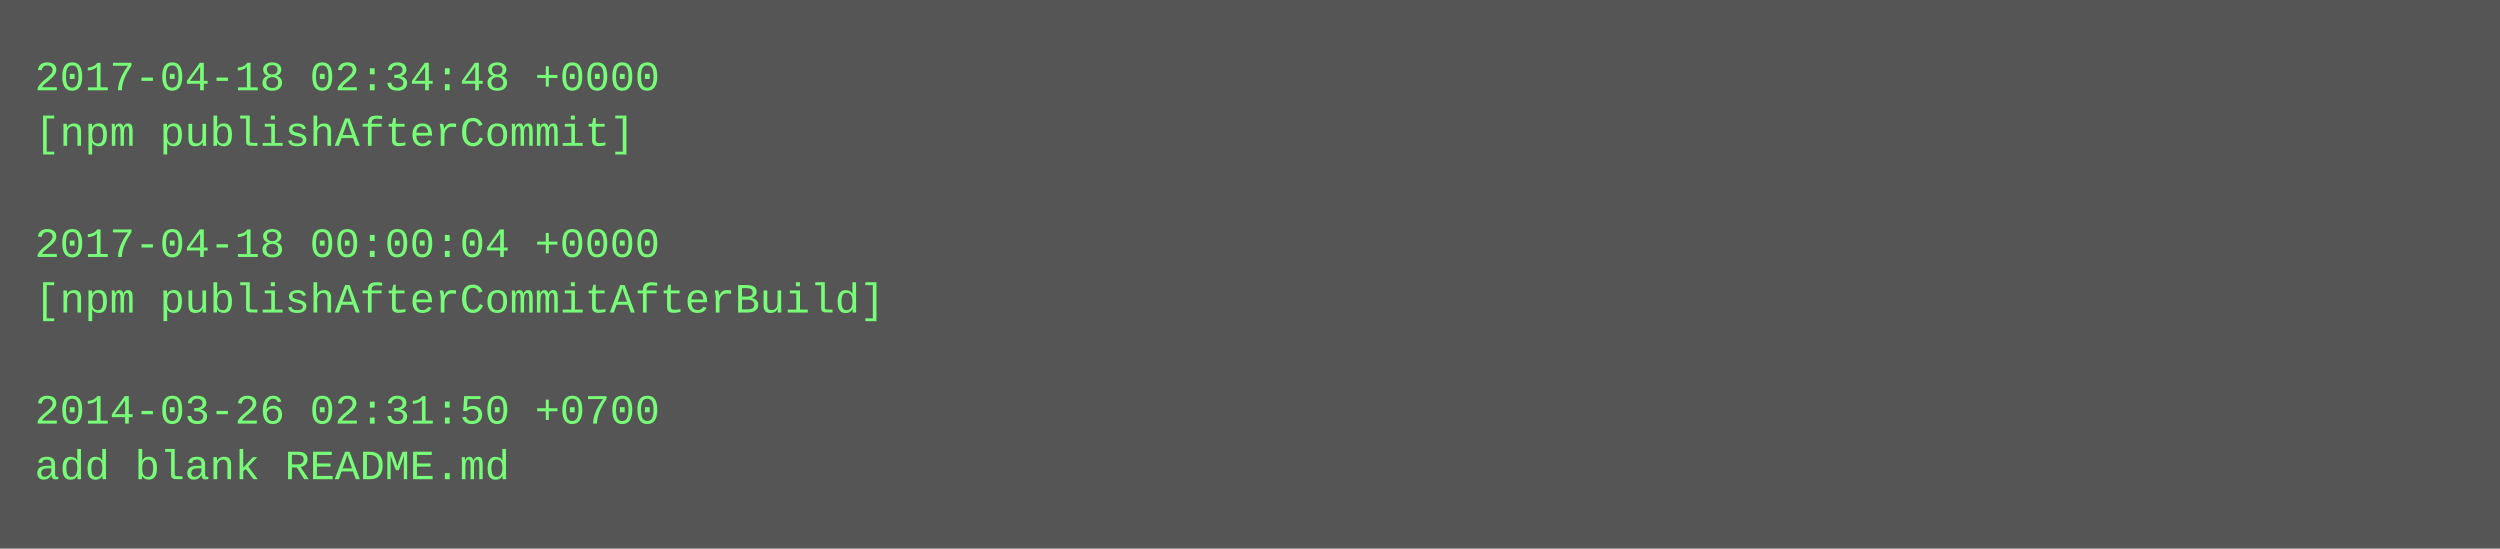
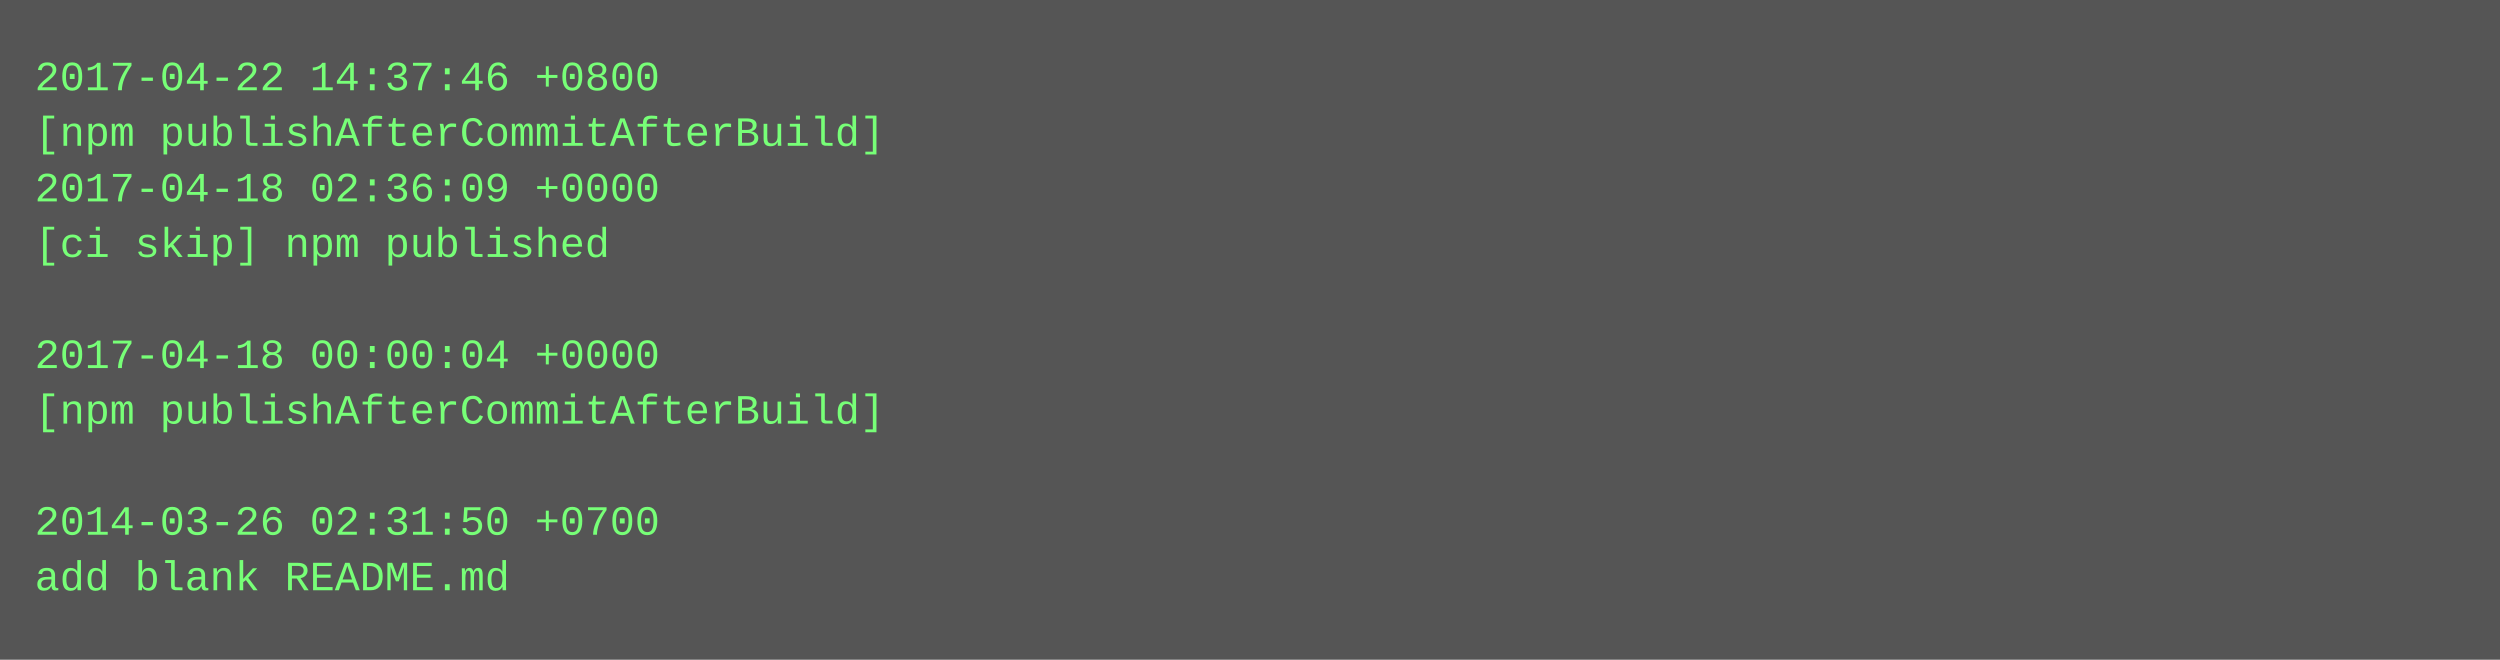
- <svg xmlns="http://www.w3.org/2000/svg" height="158" width="720">
-   <rect height="158" fill="#555" width="720" />
+ <svg xmlns="http://www.w3.org/2000/svg" height="190" width="720">
+   <rect height="190" fill="#555" width="720" />
  <text fill="#7f7" font-family="Courier New" font-size="12" xml:space="preserve">
-     <tspan x="10" y="26">2017-04-18 02:34:48 +0000</tspan>
-     <tspan x="10" y="42">[npm publishAfterCommit]</tspan>
-     <tspan x="10" y="58" />
-     <tspan x="10" y="74">2017-04-18 00:00:04 +0000</tspan>
-     <tspan x="10" y="90">[npm publishAfterCommitAfterBuild]</tspan>
-     <tspan x="10" y="106" />
-     <tspan x="10" y="122">2014-03-26 02:31:50 +0700</tspan>
-     <tspan x="10" y="138">add blank README.md</tspan>
+     <tspan x="10" y="26">2017-04-22 14:37:46 +0800</tspan>
+     <tspan x="10" y="42">[npm publishAfterCommitAfterBuild]</tspan>
+     <tspan x="10" y="58">2017-04-18 02:36:09 +0000</tspan>
+     <tspan x="10" y="74">[ci skip] npm published</tspan>
+     <tspan x="10" y="90" />
+     <tspan x="10" y="106">2017-04-18 00:00:04 +0000</tspan>
+     <tspan x="10" y="122">[npm publishAfterCommitAfterBuild]</tspan>
+     <tspan x="10" y="138" />
+     <tspan x="10" y="154">2014-03-26 02:31:50 +0700</tspan>
+     <tspan x="10" y="170">add blank README.md</tspan>
  </text>
</svg>
